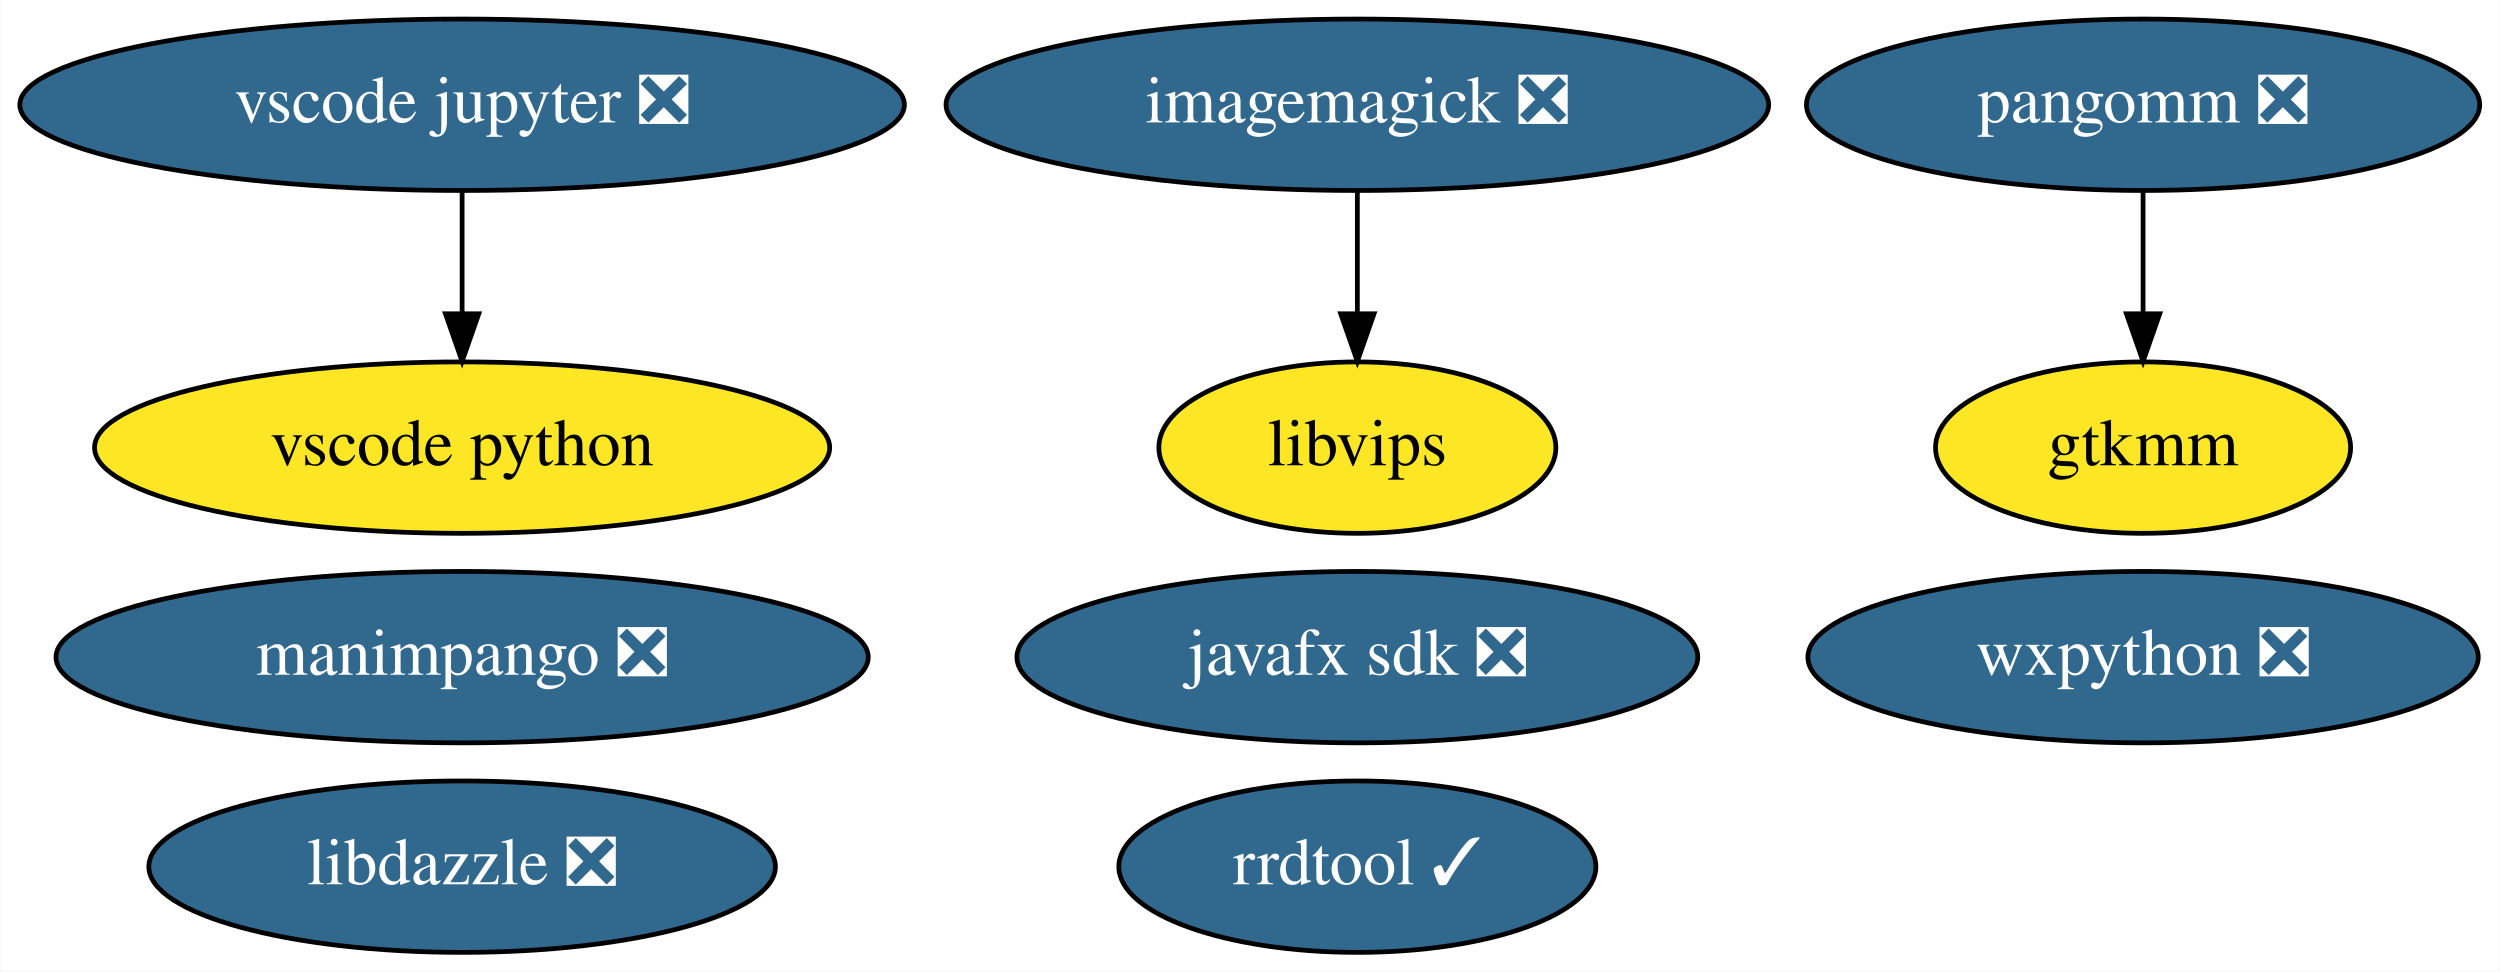
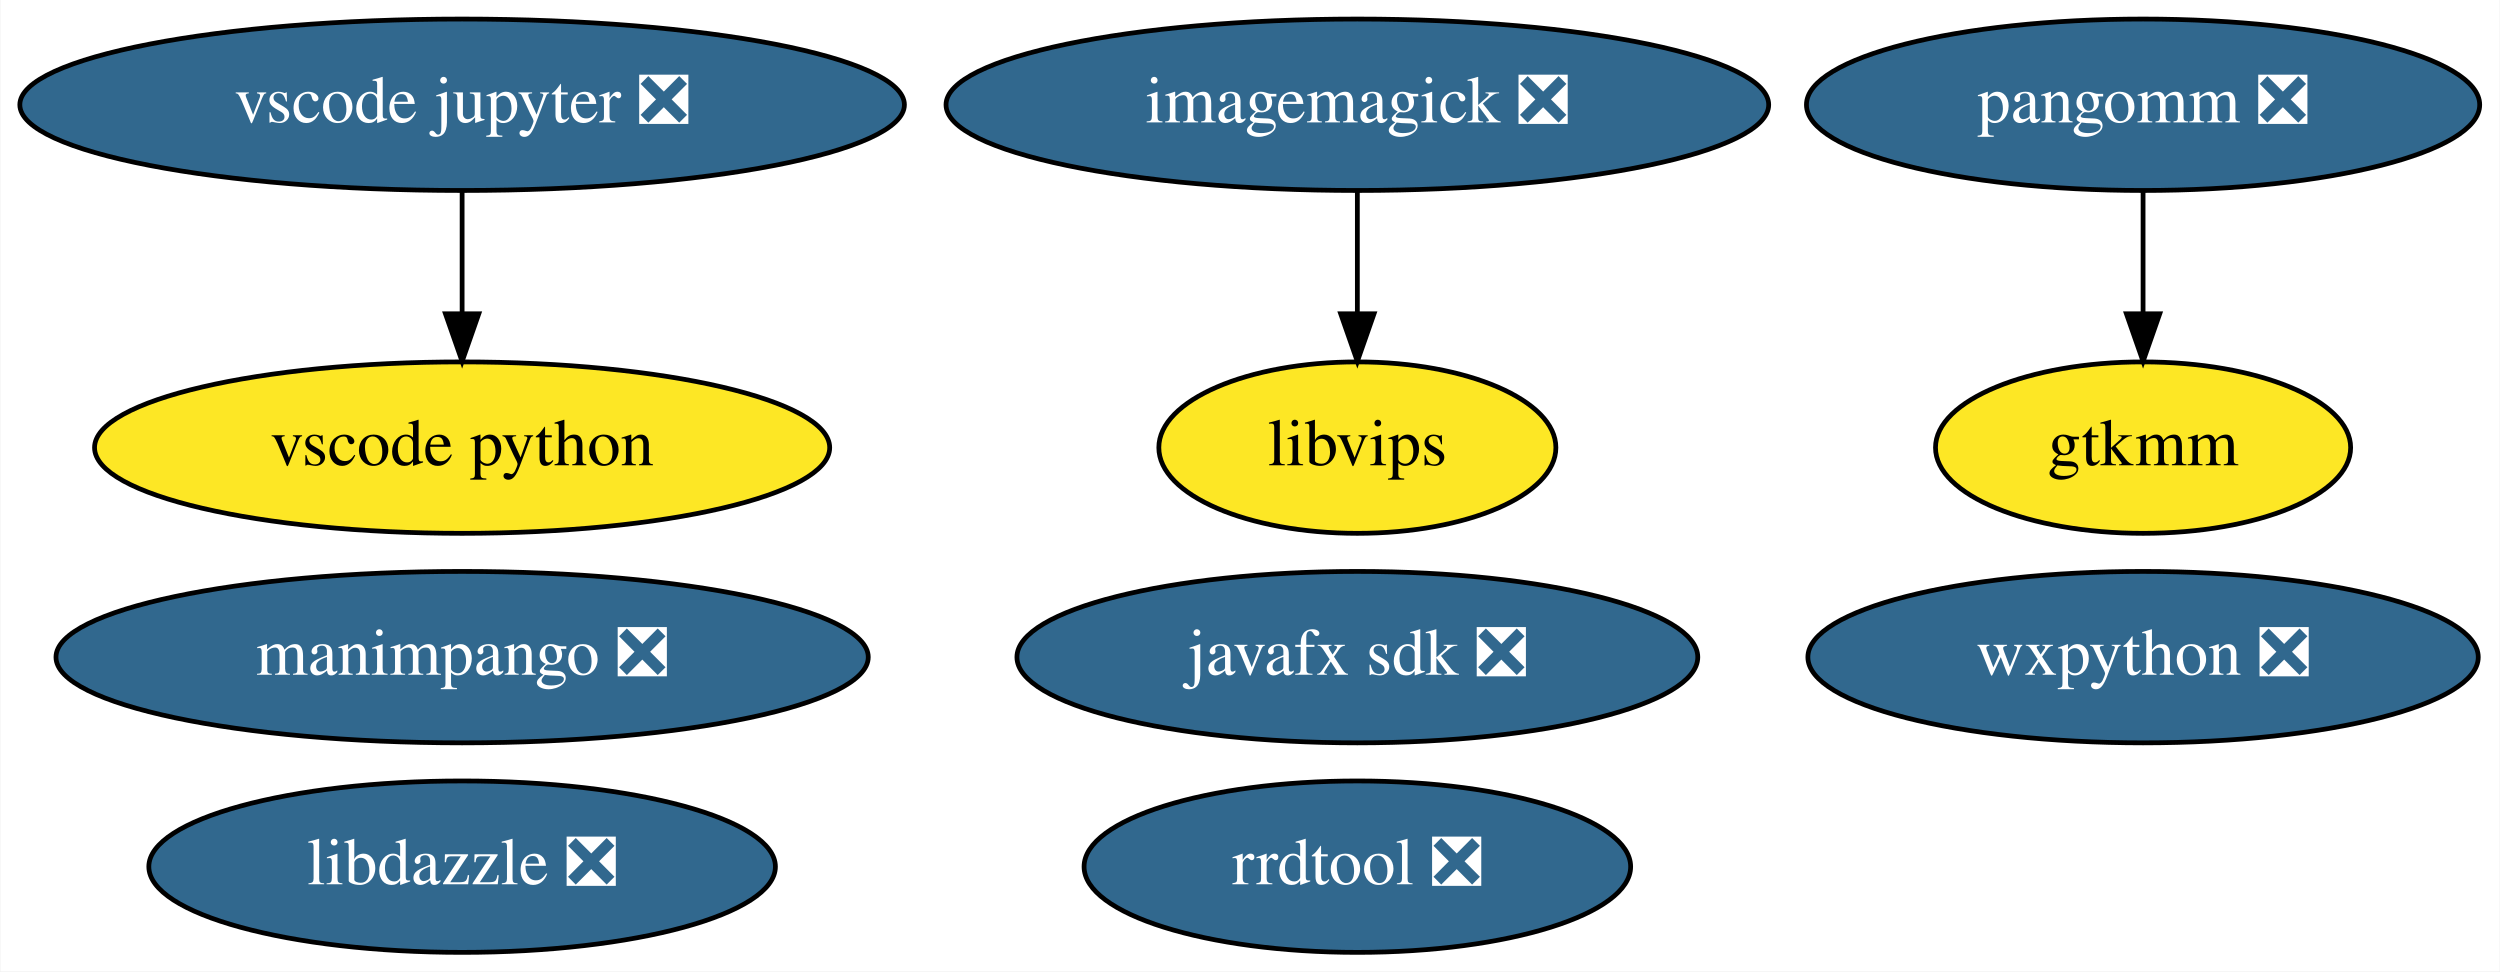
<svg xmlns="http://www.w3.org/2000/svg" xmlns:xlink="http://www.w3.org/1999/xlink" width="525pt" height="204pt" viewBox="0.00 0.00 524.79 204.00">
  <g id="graph0" class="graph" transform="scale(1 1) rotate(0) translate(4 200)">
    <polygon fill="white" stroke="transparent" points="-4,4 -4,-200 520.79,-200 520.79,4 -4,4" />
    <g id="node1" class="node">
      <g id="a_node1">
        <a xlink:href="https://github.com/conda-forge/imagemagick-feedstock/pull/219" xlink:title="imagemagick ❎">
          <ellipse fill="#31688e" stroke="black" cx="280.94" cy="-178" rx="86.38" ry="18" />
          <text text-anchor="middle" x="280.94" y="-174.3" font-family="Times,serif" font-size="14.00" fill="white">imagemagick ❎</text>
        </a>
      </g>
    </g>
    <g id="node3" class="node">
      <g id="a_node3">
        <a xlink:href="https://github.com/conda-forge/libvips-feedstock" xlink:title="libvips">
          <ellipse fill="#fde725" stroke="black" cx="280.94" cy="-106" rx="41.69" ry="18" />
          <text text-anchor="middle" x="280.94" y="-102.3" font-family="Times,serif" font-size="14.00">libvips</text>
        </a>
      </g>
    </g>
    <g id="edge1" class="edge">
      <path fill="none" stroke="black" d="M280.94,-159.7C280.94,-151.98 280.94,-142.71 280.94,-134.11" />
      <polygon fill="black" stroke="black" points="284.44,-134.1 280.94,-124.1 277.44,-134.1 284.44,-134.1" />
    </g>
    <g id="node2" class="node">
      <g id="a_node2">
        <a xlink:href="https://github.com/conda-forge/wxpython-feedstock/pull/77" xlink:title="wxpython ❎">
          <ellipse fill="#31688e" stroke="black" cx="445.94" cy="-62" rx="70.39" ry="18" />
          <text text-anchor="middle" x="445.94" y="-58.3" font-family="Times,serif" font-size="14.00" fill="white">wxpython ❎</text>
        </a>
      </g>
    </g>
    <g id="node4" class="node">
      <g id="a_node4">
        <a xlink:href="https://github.com/conda-forge/javafx-sdk-feedstock/pull/7" xlink:title="javafx sdk ❎">
          <ellipse fill="#31688e" stroke="black" cx="280.94" cy="-62" rx="71.49" ry="18" />
          <text text-anchor="middle" x="280.94" y="-58.3" font-family="Times,serif" font-size="14.00" fill="white">javafx sdk ❎</text>
        </a>
      </g>
    </g>
    <g id="node5" class="node">
      <g id="a_node5">
        <a xlink:href="https://github.com/conda-forge/pangomm-feedstock/pull/6" xlink:title="pangomm ❎">
          <ellipse fill="#31688e" stroke="black" cx="445.94" cy="-178" rx="70.69" ry="18" />
          <text text-anchor="middle" x="445.94" y="-174.3" font-family="Times,serif" font-size="14.00" fill="white">pangomm ❎</text>
        </a>
      </g>
    </g>
    <g id="node6" class="node">
      <g id="a_node6">
        <a xlink:href="https://github.com/conda-forge/gtkmm-feedstock" xlink:title="gtkmm">
          <ellipse fill="#fde725" stroke="black" cx="445.94" cy="-106" rx="43.59" ry="18" />
          <text text-anchor="middle" x="445.94" y="-102.3" font-family="Times,serif" font-size="14.00">gtkmm</text>
        </a>
      </g>
    </g>
    <g id="edge2" class="edge">
      <path fill="none" stroke="black" d="M445.94,-159.7C445.94,-151.98 445.94,-142.71 445.94,-134.11" />
      <polygon fill="black" stroke="black" points="449.44,-134.1 445.94,-124.1 442.44,-134.1 449.44,-134.1" />
    </g>
    <g id="node7" class="node">
      <g id="a_node7">
-         <a xlink:href="https://github.com/conda-forge/rrdtool-feedstock/pull/4" xlink:title="rrdtool ✓">
-           <ellipse fill="#31688e" stroke="black" cx="280.94" cy="-18" rx="50.09" ry="18" />
-           <text text-anchor="middle" x="280.94" y="-14.3" font-family="Times,serif" font-size="14.00" fill="white">rrdtool ✓</text>
+         <a xlink:href="https://github.com/conda-forge/rrdtool-feedstock/pull/4" xlink:title="rrdtool ❎">
+           <ellipse fill="#31688e" stroke="black" cx="280.94" cy="-18" rx="57.39" ry="18" />
+           <text text-anchor="middle" x="280.94" y="-14.3" font-family="Times,serif" font-size="14.00" fill="white">rrdtool ❎</text>
        </a>
      </g>
    </g>
    <g id="node8" class="node">
      <g id="a_node8">
        <a xlink:href="https://github.com/conda-forge/vscode-jupyter-feedstock/pull/26" xlink:title="vscode jupyter ❎">
          <ellipse fill="#31688e" stroke="black" cx="92.94" cy="-178" rx="92.88" ry="18" />
          <text text-anchor="middle" x="92.94" y="-174.3" font-family="Times,serif" font-size="14.00" fill="white">vscode jupyter ❎</text>
        </a>
      </g>
    </g>
    <g id="node9" class="node">
      <g id="a_node9">
        <a xlink:href="https://github.com/conda-forge/vscode-python-feedstock" xlink:title="vscode python">
          <ellipse fill="#fde725" stroke="black" cx="92.94" cy="-106" rx="77.19" ry="18" />
          <text text-anchor="middle" x="92.94" y="-102.3" font-family="Times,serif" font-size="14.00">vscode python</text>
        </a>
      </g>
    </g>
    <g id="edge3" class="edge">
      <path fill="none" stroke="black" d="M92.94,-159.7C92.94,-151.98 92.94,-142.71 92.94,-134.11" />
      <polygon fill="black" stroke="black" points="96.44,-134.1 92.94,-124.1 89.44,-134.1 96.44,-134.1" />
    </g>
    <g id="node10" class="node">
      <g id="a_node10">
        <a xlink:href="https://github.com/conda-forge/manimpango-feedstock/pull/12" xlink:title="manimpango ❎">
          <ellipse fill="#31688e" stroke="black" cx="92.94" cy="-62" rx="85.29" ry="18" />
          <text text-anchor="middle" x="92.94" y="-58.3" font-family="Times,serif" font-size="14.00" fill="white">manimpango ❎</text>
        </a>
      </g>
    </g>
    <g id="node11" class="node">
      <g id="a_node11">
        <a xlink:href="https://github.com/conda-forge/libdazzle-feedstock/pull/4" xlink:title="libdazzle ❎">
          <ellipse fill="#31688e" stroke="black" cx="92.94" cy="-18" rx="65.79" ry="18" />
          <text text-anchor="middle" x="92.94" y="-14.3" font-family="Times,serif" font-size="14.00" fill="white">libdazzle ❎</text>
        </a>
      </g>
    </g>
  </g>
</svg>
